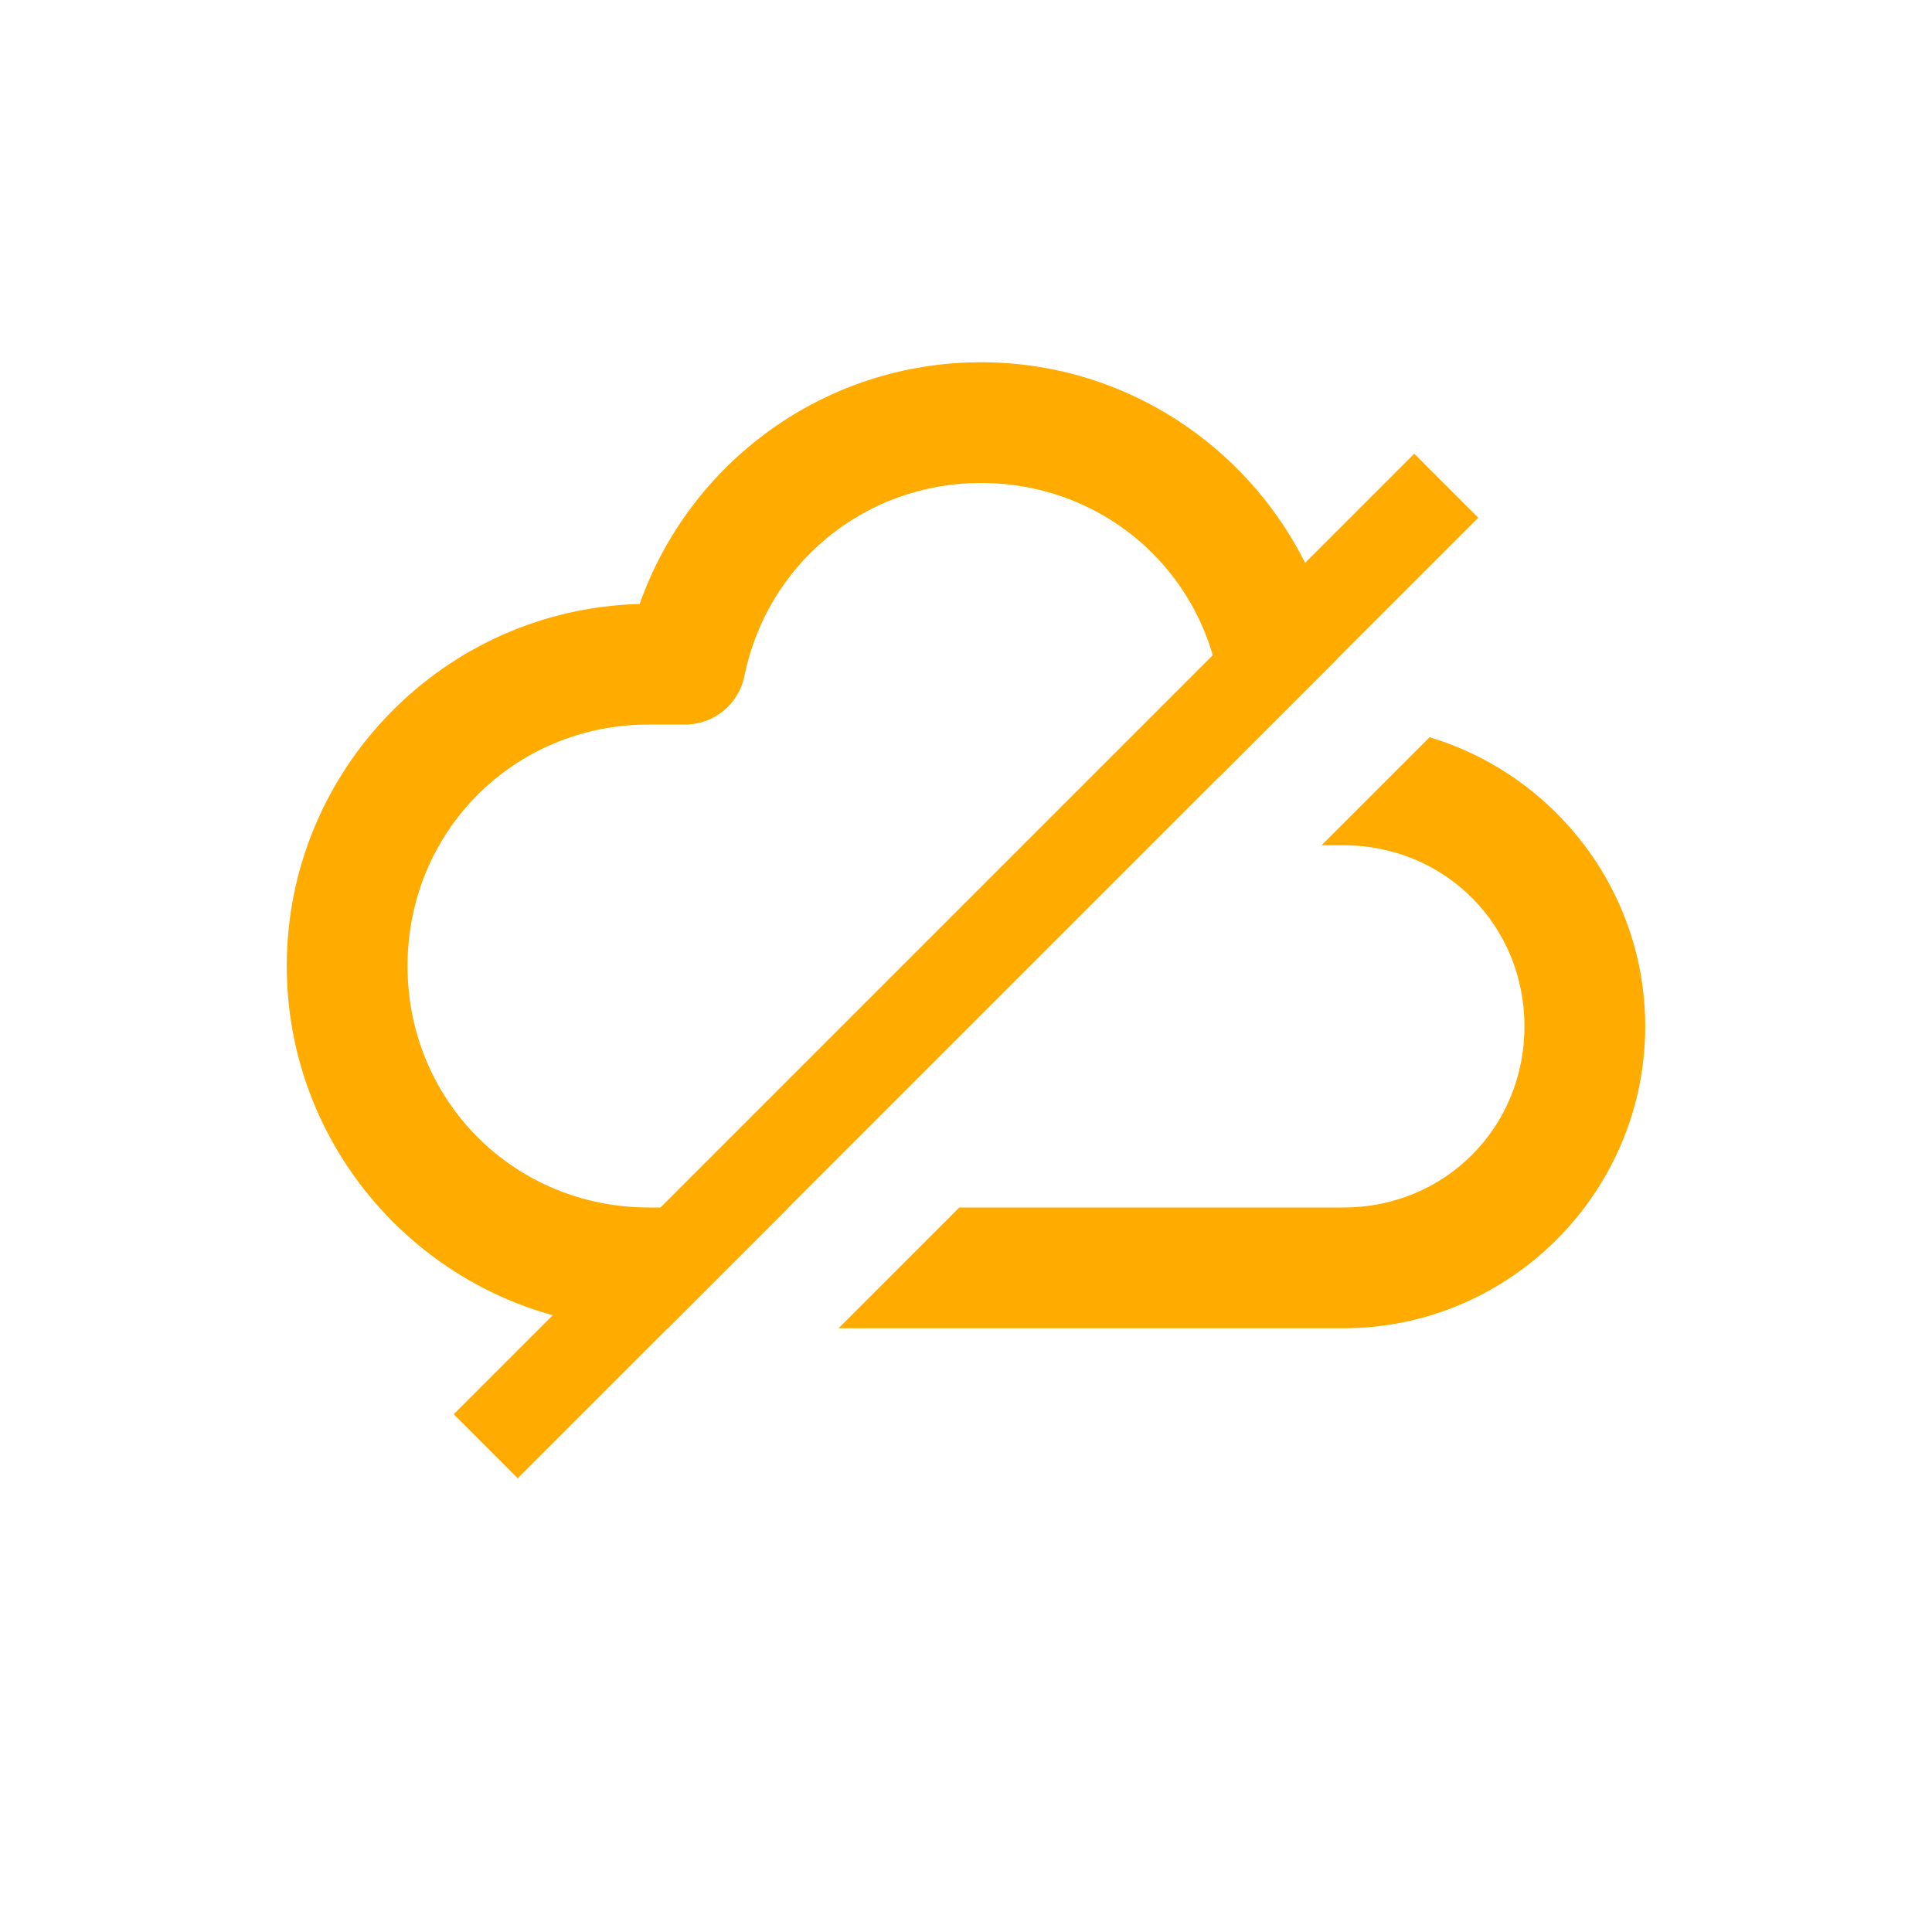
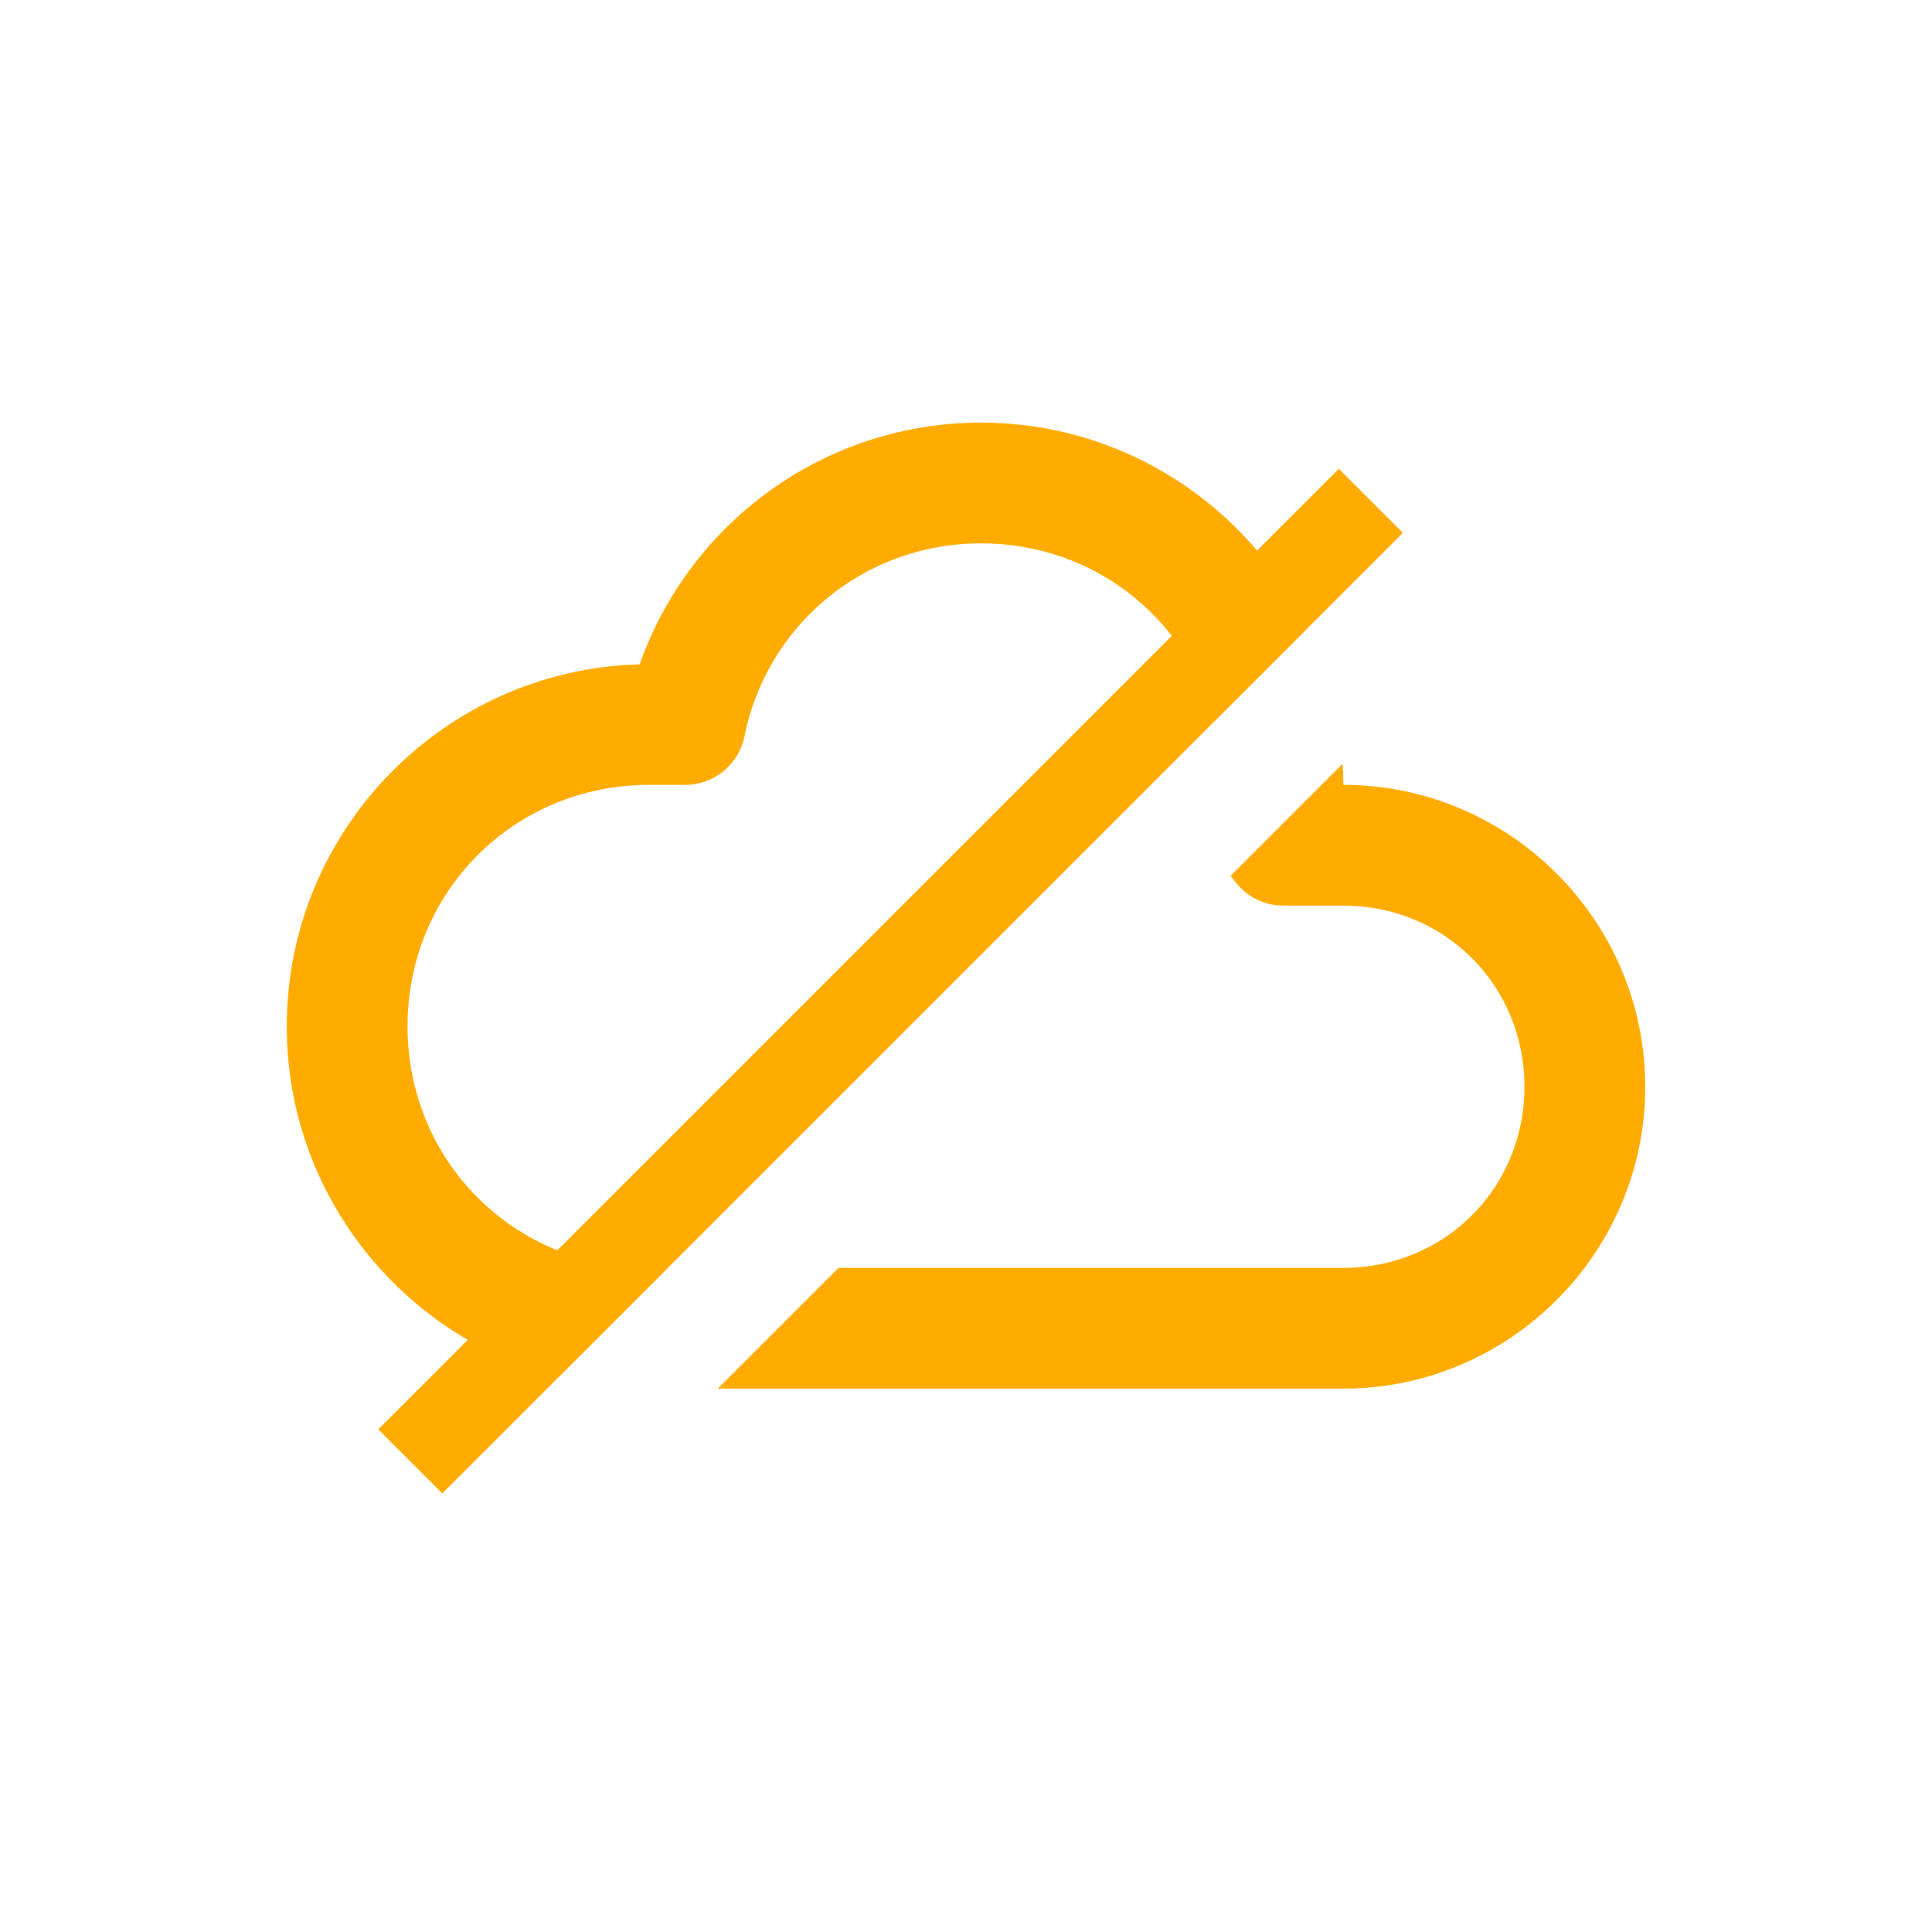
<svg xmlns="http://www.w3.org/2000/svg" version="1.1" viewBox="0 0 1024 1024">
-   <path d="m757.69 390.76c-19.09 19.09-38.151 38.151-57.244 57.244h11.551c53.737 0 96 42.263 96 96s-42.263 96-96 96h-203.55c-21.336 21.336-42.675 42.675-64 64h267.55c88.086 0 160-71.914 160-160 0-72.211-48.359-133.48-114.31-153.24z" color="#000000" fill="#ffab00" stroke-linecap="round" stroke-linejoin="round" style="paint-order:fill markers stroke" />
-   <path d="m520 192c-83.461 0-154.64 53.407-180.97 128.13-103.52 2.656-187.03 87.725-187.03 191.87 0 105.81 86.186 192 192 192h9.941c21.315-21.314 42.671-42.671 64-64h-73.941c-71.465 0-128-56.535-128-128s56.535-128 128-128h19.184a32.003 32.003 0 0 0 31.369-25.68c11.796-58.553 62.824-102.32 125.45-102.32 71.465 0 128 56.535 128 128 0 7.749-0.722 15.369-2.064 22.887a32.003 32.003 0 0 0 0.174 4.945c20.901-20.901 41.765-41.765 62.662-62.662-16.453-89.255-94.853-157.17-188.77-157.17z" color="#000000" fill="#ffab00" stroke-linecap="round" stroke-linejoin="round" style="paint-order:fill markers stroke" />
-   <path d="m257.44 766.56 509.12-509.12" fill="none" stroke="#ffab00" stroke-width="48" />
+   <path d="m711.65 404.8-59.387 59.387a32.003 32.003 0 0 0 0.104 0.207c1.089 1.373 1.827 2.294 2.195 2.785a32.003 32.003 0 0 0 25.615 12.82h31.824c53.737 0 96 42.263 96 96s-42.263 96-96 96h-267.55l-64 64h331.55c88.086 0 160-71.914 160-160s-71.914-160-160-160c0-3.761-0.137-7.491-0.352-11.199z" color="#000000" fill="#ffab00" stroke-linecap="round" stroke-linejoin="round" style="-inkscape-stroke:none;paint-order:fill markers stroke" />
+   <path d="m520 224c-83.461 0-154.64 53.407-180.97 128.13-103.52 2.656-187.03 87.725-187.03 191.87 0 89.255 61.322 164.54 144.02 185.92l57.922-57.922h-9.941c-71.465 0-128-56.535-128-128s56.535-128 128-128h19.184a32.003 32.003 0 0 0 31.369-25.68c11.796-58.553 62.824-102.32 125.45-102.32 59.794 0 109 39.637 123.52 94.422l49.527-49.527c-31.053-64.354-96.978-108.89-173.05-108.89z" color="#000000" fill="#ffab00" stroke-linecap="round" stroke-linejoin="round" style="-inkscape-stroke:none;paint-order:fill markers stroke" />
+   <path d="m217.44 774.56 509.12-509.12" fill="none" stroke="#ffab00" stroke-width="48" />
</svg>
